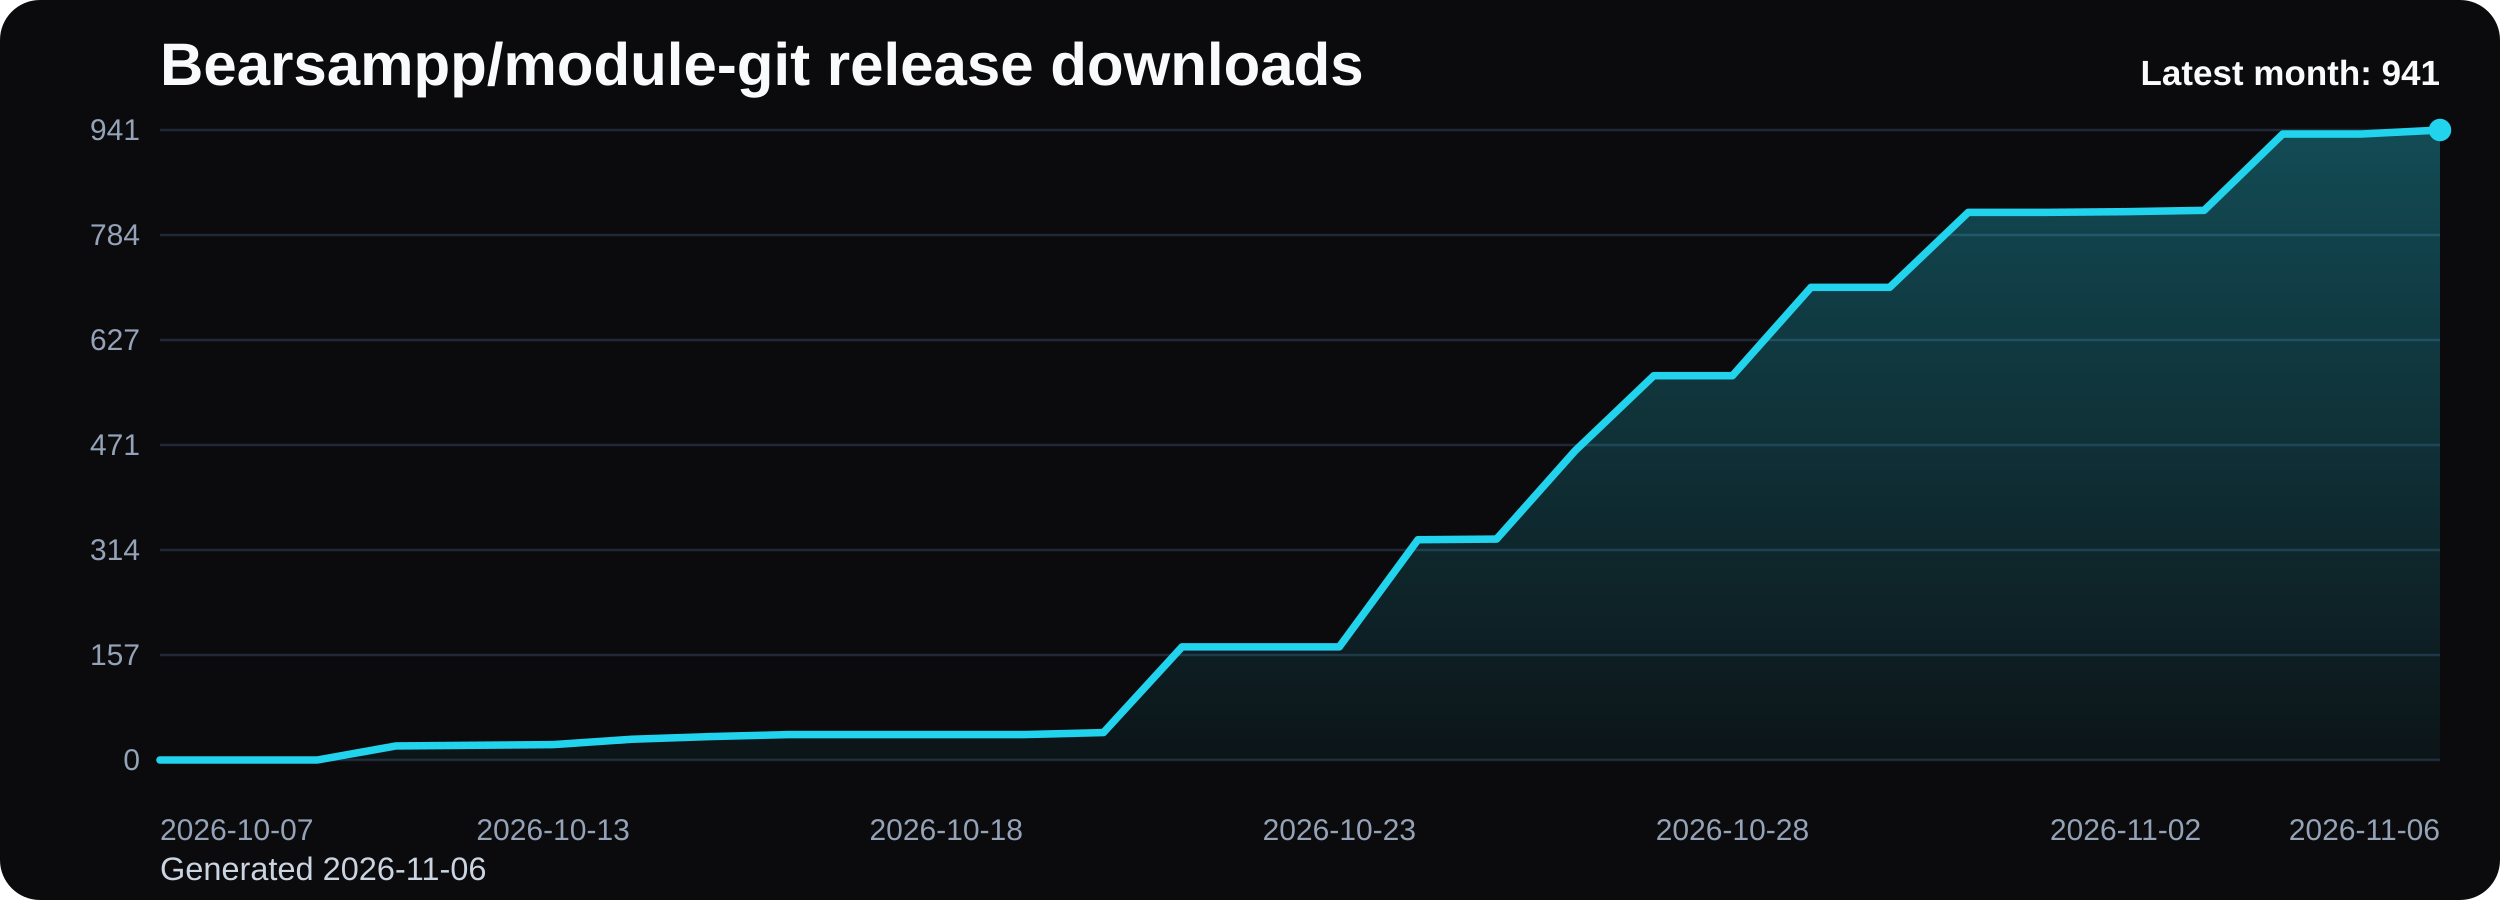
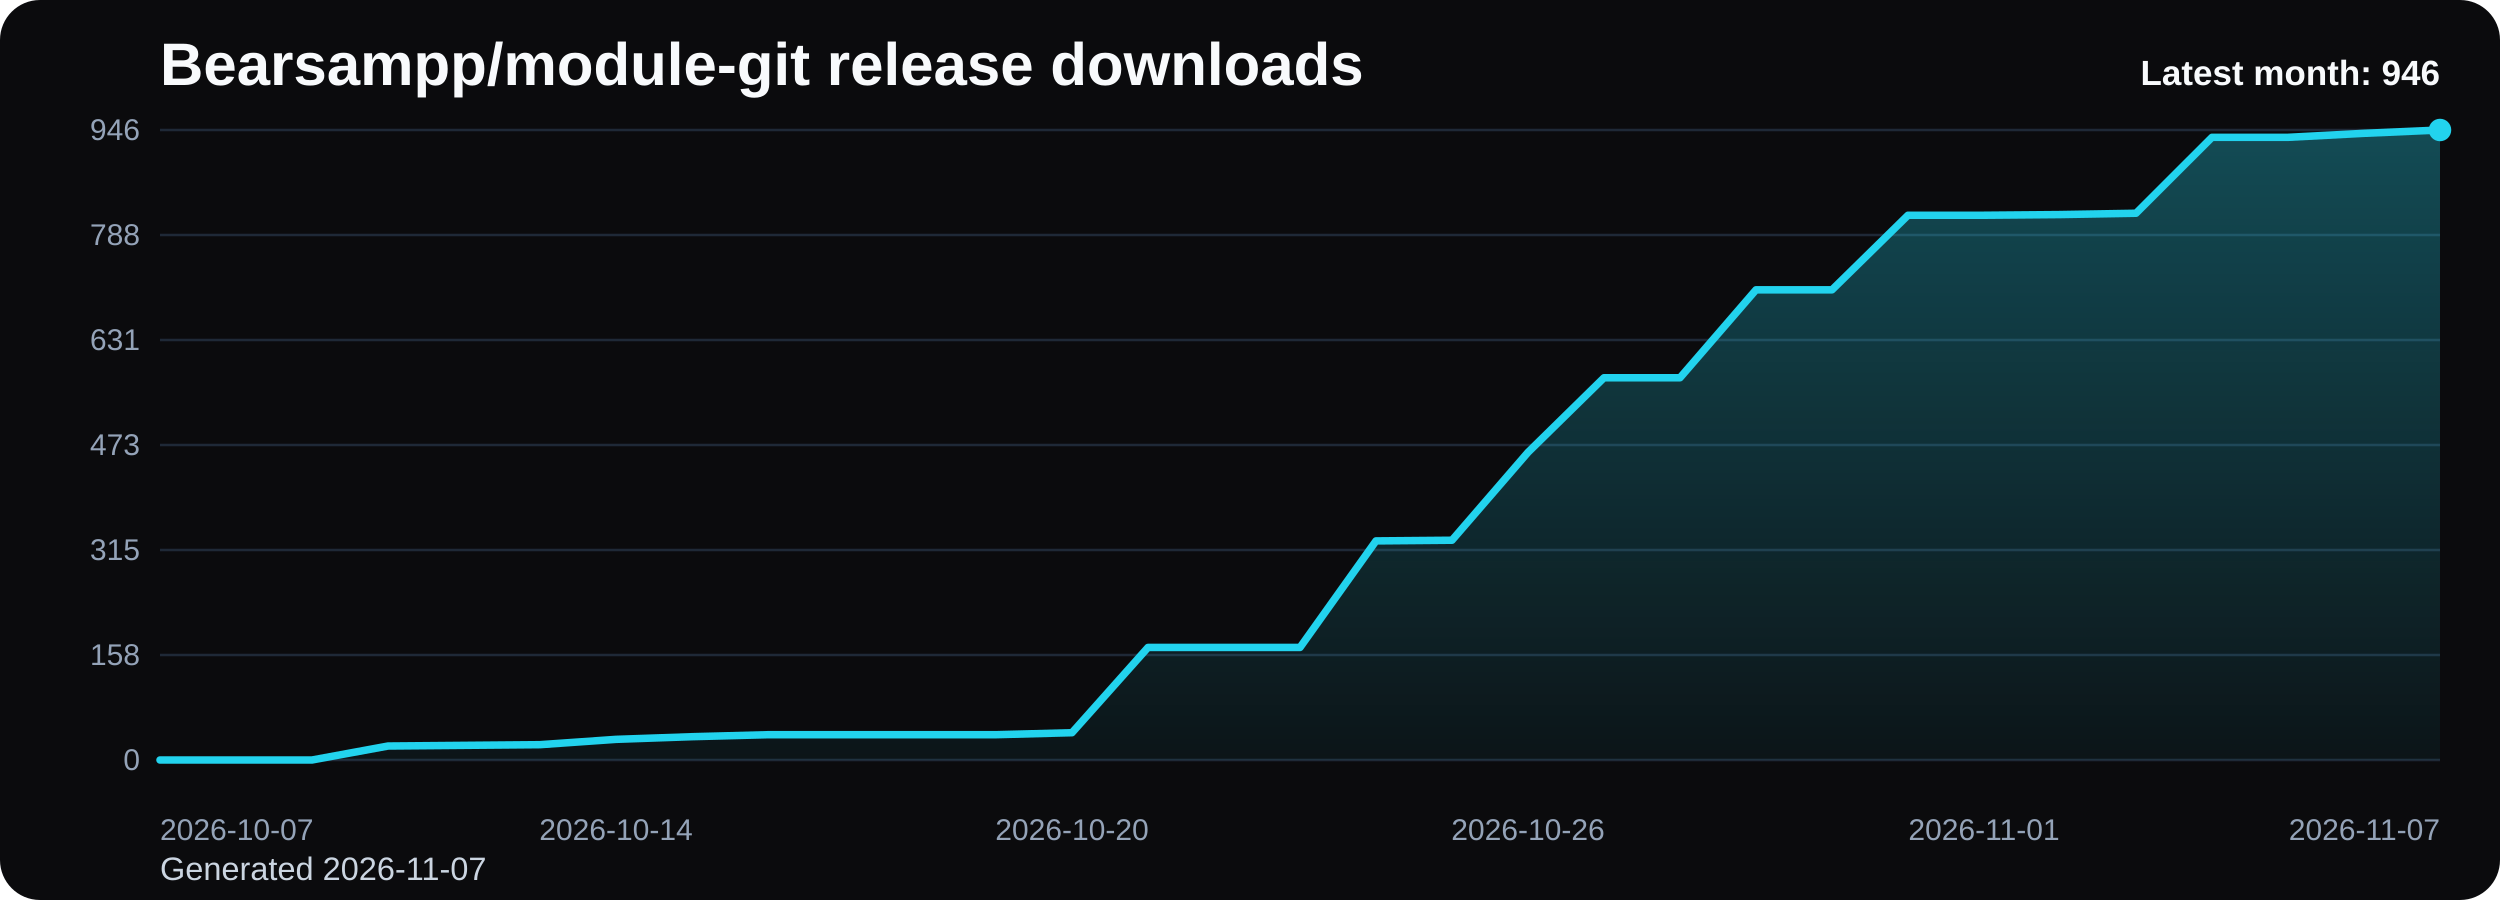
<svg xmlns="http://www.w3.org/2000/svg" viewBox="0 0 1000 360" role="img" aria-label="Bearsampp/module-git release downloads chart">
  <defs>
    <linearGradient id="fill-monthly-black" x1="0" y1="0" x2="0" y2="1">
      <stop offset="0%" stop-color="#22d3ee" stop-opacity="0.32" />
      <stop offset="100%" stop-color="#22d3ee" stop-opacity="0.05" />
    </linearGradient>
    <style>
      .bg { fill: #0b0b0d; }
      .title { font: 700 24px Arial, sans-serif; fill: #f8fafc; }
      .sub { font: 400 13px Arial, sans-serif; fill: #cbd5e1; }
      .grid { stroke: #1f2937; stroke-width: 1; }
      .axis { font: 400 12px Arial, sans-serif; fill: #94a3b8; }
      .line { fill: none; stroke: #22d3ee; stroke-width: 3; stroke-linecap: round; stroke-linejoin: round; }
      .dot { fill: #22d3ee; }
      .value { font: 600 11px Arial, sans-serif; fill: #cbd5e1; }
      .latest { font: 700 14px Arial, sans-serif; fill: #f8fafc; }
    </style>
  </defs>
  <rect class="bg" x="0" y="0" width="1000" height="360" rx="16" />
  <text class="title" x="64" y="34">Bearsampp/module-git release downloads</text>
-   <text class="sub" x="64" y="352">Generated 2026-11-06</text>
+   <text class="sub" x="64" y="352">Generated 2026-11-07</text>
  <line x1="64" y1="52.00" x2="976" y2="52.00" class="grid" />
-   <text x="56" y="56.00" text-anchor="end" class="axis">941</text>
+   <text x="56" y="56.00" text-anchor="end" class="axis">946</text>
  <line x1="64" y1="94.00" x2="976" y2="94.00" class="grid" />
-   <text x="56" y="98.00" text-anchor="end" class="axis">784</text>
+   <text x="56" y="98.00" text-anchor="end" class="axis">788</text>
  <line x1="64" y1="136.00" x2="976" y2="136.00" class="grid" />
-   <text x="56" y="140.00" text-anchor="end" class="axis">627</text>
+   <text x="56" y="140.00" text-anchor="end" class="axis">631</text>
  <line x1="64" y1="178.00" x2="976" y2="178.00" class="grid" />
-   <text x="56" y="182.00" text-anchor="end" class="axis">471</text>
+   <text x="56" y="182.00" text-anchor="end" class="axis">473</text>
  <line x1="64" y1="220.00" x2="976" y2="220.00" class="grid" />
-   <text x="56" y="224.00" text-anchor="end" class="axis">314</text>
+   <text x="56" y="224.00" text-anchor="end" class="axis">315</text>
  <line x1="64" y1="262.00" x2="976" y2="262.00" class="grid" />
-   <text x="56" y="266.00" text-anchor="end" class="axis">157</text>
+   <text x="56" y="266.00" text-anchor="end" class="axis">158</text>
  <line x1="64" y1="304.00" x2="976" y2="304.00" class="grid" />
  <text x="56" y="308.00" text-anchor="end" class="axis">0</text>
-   <path d="M 64.00 304 L 64.00 304.00 L 95.45 304.00 L 126.90 304.00 L 158.34 298.38 L 189.79 298.11 L 221.24 297.84 L 252.69 295.70 L 284.14 294.63 L 315.59 293.82 L 347.03 293.82 L 378.48 293.82 L 409.93 293.82 L 441.38 293.02 L 472.83 258.74 L 504.28 258.74 L 535.72 258.74 L 567.17 215.89 L 598.62 215.63 L 630.07 180.28 L 661.52 150.28 L 692.97 150.28 L 724.41 114.93 L 755.86 114.93 L 787.31 84.94 L 818.76 84.94 L 850.21 84.67 L 881.66 84.14 L 913.10 53.61 L 944.55 53.61 L 976.00 52.00 L 976.00 304 Z" fill="url(#fill-monthly-black)" />
-   <polyline class="line" points="64.00,304.00 95.45,304.00 126.90,304.00 158.34,298.38 189.79,298.11 221.24,297.84 252.69,295.70 284.14,294.63 315.59,293.82 347.03,293.82 378.48,293.82 409.93,293.82 441.38,293.02 472.83,258.74 504.28,258.74 535.72,258.74 567.17,215.89 598.62,215.63 630.07,180.28 661.52,150.28 692.97,150.28 724.41,114.93 755.86,114.93 787.31,84.94 818.76,84.94 850.21,84.67 881.66,84.14 913.10,53.61 944.55,53.61 976.00,52.00" />
+   <path d="M 64.00 304 L 64.00 304.00 L 94.40 304.00 L 124.80 304.00 L 155.20 298.41 L 185.60 298.14 L 216.00 297.87 L 246.40 295.74 L 276.80 294.68 L 307.20 293.88 L 337.60 293.88 L 368.00 293.88 L 398.40 293.88 L 428.80 293.08 L 459.20 258.98 L 489.60 258.98 L 520.00 258.98 L 550.40 216.36 L 580.80 216.09 L 611.20 180.93 L 641.60 151.10 L 672.00 151.10 L 702.40 115.93 L 732.80 115.93 L 763.20 86.10 L 793.60 86.10 L 824.00 85.83 L 854.40 85.30 L 884.80 54.93 L 915.20 54.93 L 945.60 53.33 L 976.00 52.00 L 976.00 304 Z" fill="url(#fill-monthly-black)" />
+   <polyline class="line" points="64.00,304.00 94.40,304.00 124.80,304.00 155.20,298.41 185.60,298.14 216.00,297.87 246.40,295.74 276.80,294.68 307.20,293.88 337.60,293.88 368.00,293.88 398.40,293.88 428.80,293.08 459.20,258.98 489.60,258.98 520.00,258.98 550.40,216.36 580.80,216.09 611.20,180.93 641.60,151.10 672.00,151.10 702.40,115.93 732.80,115.93 763.20,86.10 793.60,86.10 824.00,85.83 854.40,85.30 884.80,54.93 915.20,54.93 945.60,53.33 976.00,52.00" />
  <circle class="dot" cx="976.00" cy="52.00" r="4.5" />
  <text class="axis" x="64.00" y="336" text-anchor="start">2026-10-07</text>
-   <text class="axis" x="221.24" y="336" text-anchor="middle">2026-10-13</text>
-   <text class="axis" x="378.48" y="336" text-anchor="middle">2026-10-18</text>
-   <text class="axis" x="535.72" y="336" text-anchor="middle">2026-10-23</text>
-   <text class="axis" x="692.97" y="336" text-anchor="middle">2026-10-28</text>
-   <text class="axis" x="850.21" y="336" text-anchor="middle">2026-11-02</text>
-   <text class="axis" x="976.00" y="336" text-anchor="end">2026-11-06</text>
-   <text class="latest" x="976" y="34" text-anchor="end">Latest month: 941</text>
+   <text class="axis" x="246.40" y="336" text-anchor="middle">2026-10-14</text>
+   <text class="axis" x="428.80" y="336" text-anchor="middle">2026-10-20</text>
+   <text class="axis" x="611.20" y="336" text-anchor="middle">2026-10-26</text>
+   <text class="axis" x="793.60" y="336" text-anchor="middle">2026-11-01</text>
+   <text class="axis" x="976.00" y="336" text-anchor="end">2026-11-07</text>
+   <text class="latest" x="976" y="34" text-anchor="end">Latest month: 946</text>
</svg>
